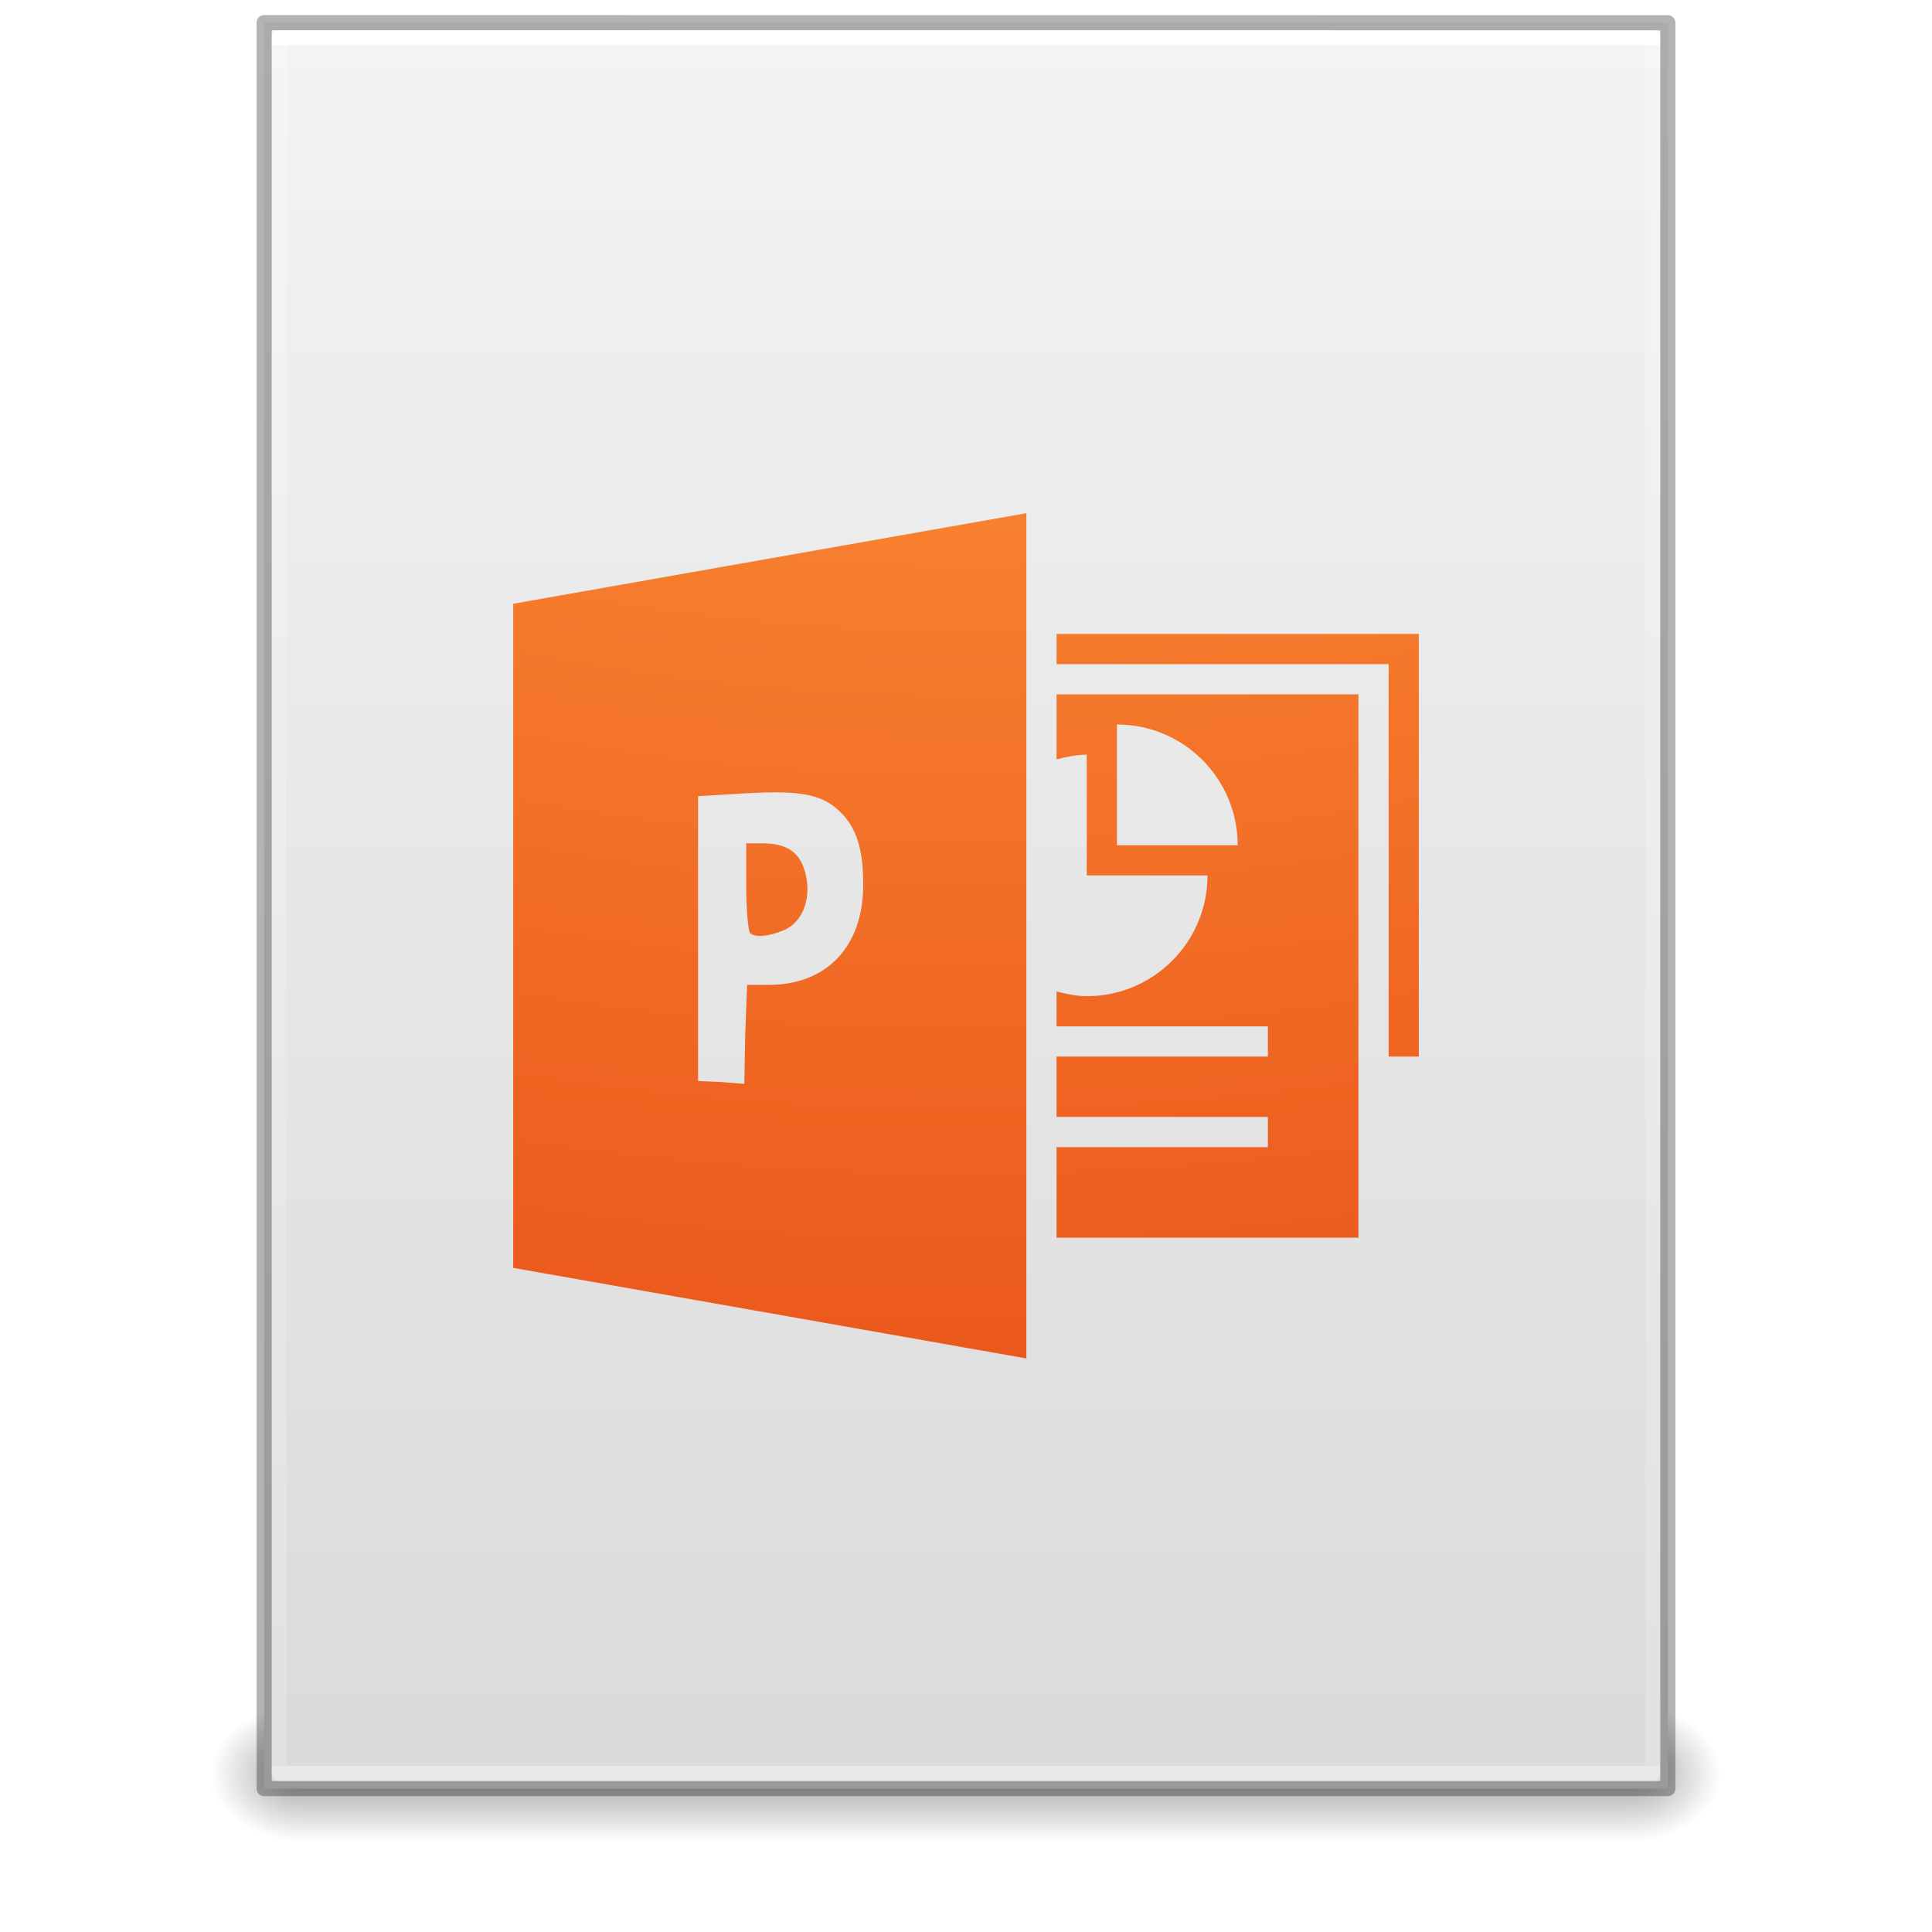
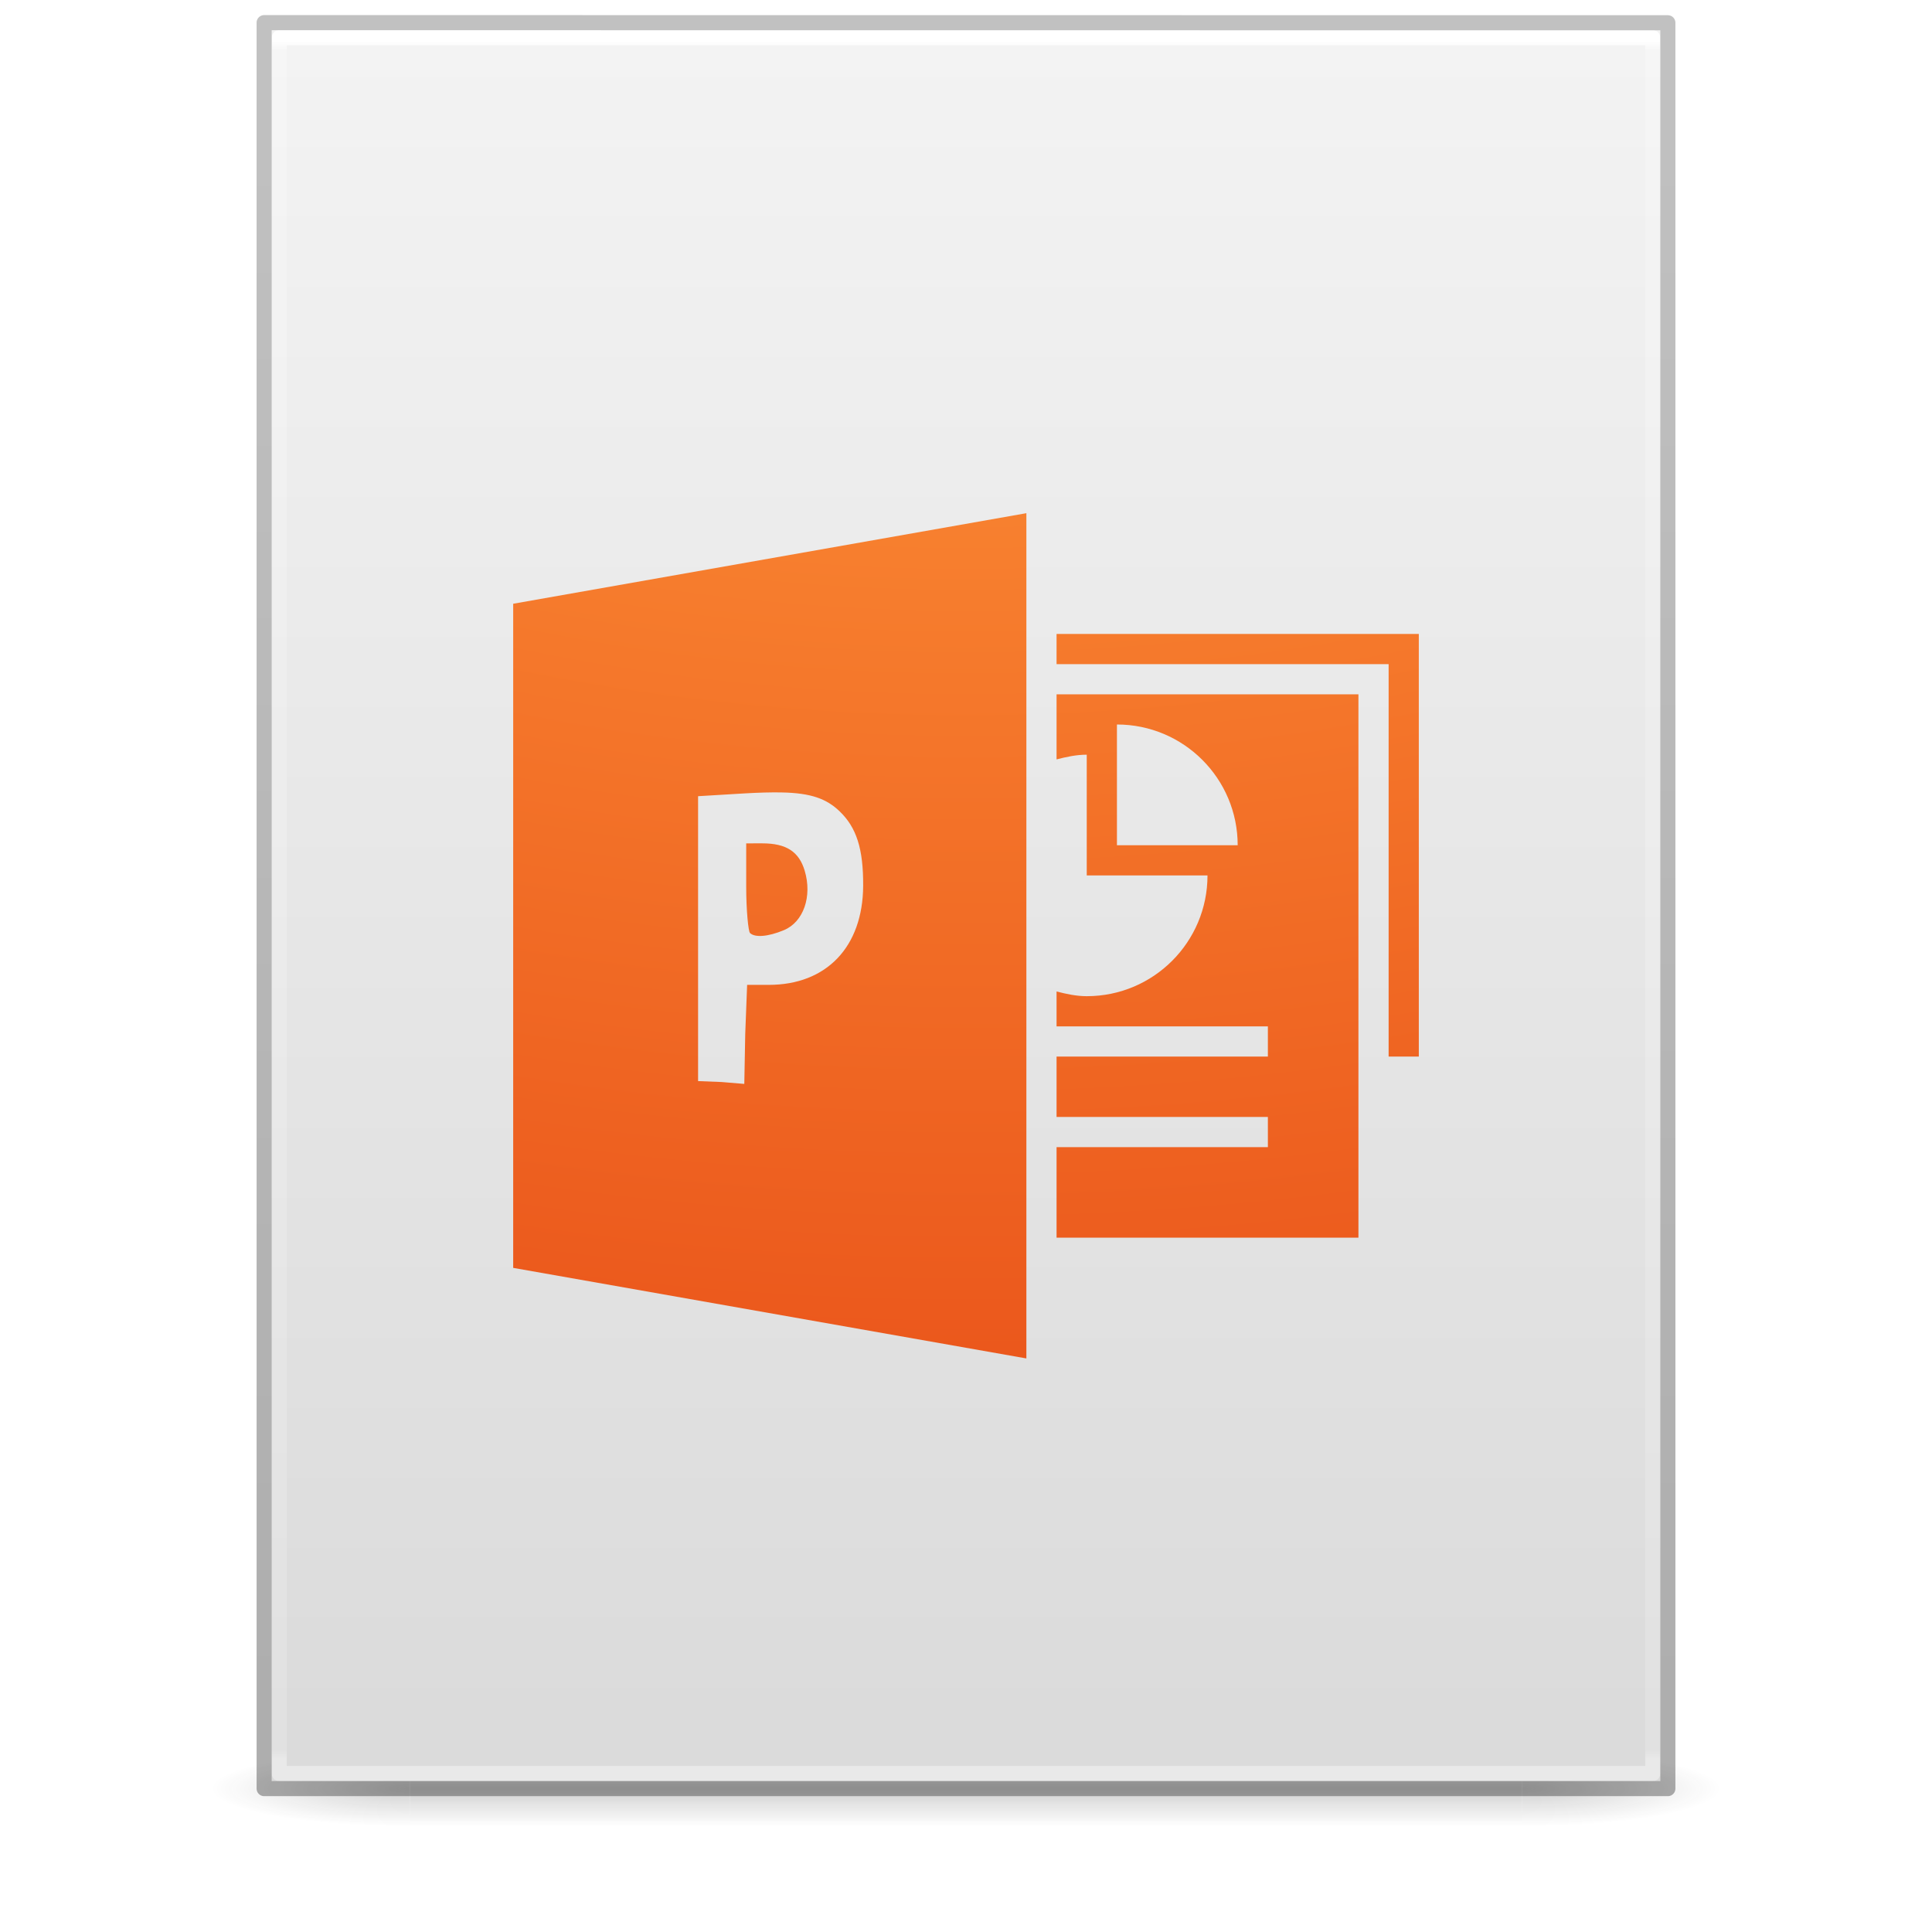
- <svg xmlns="http://www.w3.org/2000/svg" xmlns:xlink="http://www.w3.org/1999/xlink" id="svg3172" height="128" width="128" version="1.1">
+ <svg xmlns="http://www.w3.org/2000/svg" xmlns:xlink="http://www.w3.org/1999/xlink" version="1.1" width="128" height="128" id="svg3172">
  <defs id="defs3174">
-     <linearGradient id="linearGradient3977">
-       <stop offset="0" style="stop-color:#ffffff;stop-opacity:1" id="stop3979" />
-       <stop offset="0" style="stop-color:#ffffff;stop-opacity:0.235" id="stop3981" />
-       <stop offset="1" style="stop-color:#ffffff;stop-opacity:0.157" id="stop3983" />
-       <stop offset="1" style="stop-color:#ffffff;stop-opacity:0.392" id="stop3985" />
-     </linearGradient>
    <linearGradient id="linearGradient3600">
-       <stop offset="0" style="stop-color:#f4f4f4;stop-opacity:1" id="stop3602" />
-       <stop offset="1" style="stop-color:#dbdbdb;stop-opacity:1" id="stop3604" />
+       <stop id="stop3602" style="stop-color:#f4f4f4;stop-opacity:1" offset="0" />
+       <stop id="stop3604" style="stop-color:#dbdbdb;stop-opacity:1" offset="1" />
    </linearGradient>
    <linearGradient id="linearGradient3702-501-757-486">
-       <stop offset="0" style="stop-color:#181818;stop-opacity:0" id="stop3100" />
-       <stop offset="0.5" style="stop-color:#181818;stop-opacity:1" id="stop3102" />
-       <stop offset="1" style="stop-color:#181818;stop-opacity:0" id="stop3104" />
+       <stop id="stop3100" style="stop-color:#181818;stop-opacity:0" offset="0" />
+       <stop id="stop3102" style="stop-color:#181818;stop-opacity:1" offset="0.5" />
+       <stop id="stop3104" style="stop-color:#181818;stop-opacity:0" offset="1" />
    </linearGradient>
    <linearGradient id="linearGradient3688-464-309-255">
-       <stop offset="0" style="stop-color:#181818;stop-opacity:1" id="stop3094" />
-       <stop offset="1" style="stop-color:#181818;stop-opacity:0" id="stop3096" />
+       <stop id="stop3094" style="stop-color:#181818;stop-opacity:1" offset="0" />
+       <stop id="stop3096" style="stop-color:#181818;stop-opacity:0" offset="1" />
    </linearGradient>
-     <linearGradient id="linearGradient3688-166-749-737">
-       <stop offset="0" style="stop-color:#181818;stop-opacity:1" id="stop3088" />
-       <stop offset="1" style="stop-color:#181818;stop-opacity:0" id="stop3090" />
+     <linearGradient x1="25.132" y1="0.985" x2="25.132" y2="47.013" id="linearGradient3019-2" xlink:href="#linearGradient3600" gradientUnits="userSpaceOnUse" gradientTransform="matrix(2.628566,0,0,2.520489,0.914429,-4.357971)" />
+     <linearGradient x1="24" y1="5.564" x2="24" y2="42.195" id="linearGradient3016-9" xlink:href="#linearGradient3977-3" gradientUnits="userSpaceOnUse" gradientTransform="matrix(2.459459,0,0,3.108108,4.972985,-14.59455)" />
+     <linearGradient id="linearGradient3977-3">
+       <stop id="stop3979-6" style="stop-color:#ffffff;stop-opacity:1" offset="0" />
+       <stop id="stop3981-0" style="stop-color:#ffffff;stop-opacity:0.235" offset="0.006" />
+       <stop id="stop3983-6" style="stop-color:#ffffff;stop-opacity:0.157" offset="0.994" />
+       <stop id="stop3985-2" style="stop-color:#ffffff;stop-opacity:0.392" offset="1" />
    </linearGradient>
-     <linearGradient gradientTransform="matrix(2.459459,0,0,3.108108,4.972985,-14.59456)" gradientUnits="userSpaceOnUse" xlink:href="#linearGradient3977" id="linearGradient3016" y2="42.339" x2="24" y1="5.661" x1="24" />
-     <linearGradient gradientTransform="matrix(2.657141,0,0,2.542219,0.228619,-4.91283)" gradientUnits="userSpaceOnUse" xlink:href="#linearGradient3600" id="linearGradient3019" y2="47.013" x2="25.132" y1="0.985" x1="25.132" />
-     <linearGradient gradientTransform="matrix(3.142857,0,0,1.285714,-11.42857,61.57143)" gradientUnits="userSpaceOnUse" xlink:href="#linearGradient3702-501-757-486" id="linearGradient3024" y2="39.999" x2="25.058" y1="47.028" x1="25.058" />
-     <radialGradient gradientTransform="matrix(2.404541,0,0,1.8,-32.01424,-195.8)" gradientUnits="userSpaceOnUse" xlink:href="#linearGradient3688-464-309-255" id="radialGradient3027" fy="43.5" fx="4.993" r="2.5" cy="43.5" cx="4.993" />
-     <radialGradient gradientTransform="matrix(2.404541,0,0,1.8,95.98576,39.2)" gradientUnits="userSpaceOnUse" xlink:href="#linearGradient3688-166-749-737" id="radialGradient3030" fy="43.5" fx="4.993" r="2.5" cy="43.5" cx="4.993" />
+     <linearGradient x1="-51.786" y1="50.786" x2="-51.786" y2="2.906" id="linearGradient3148" xlink:href="#linearGradient3104-6" gradientUnits="userSpaceOnUse" gradientTransform="matrix(2.14563,0,0,2.379129,158.0898,-7.746462)" />
+     <linearGradient id="linearGradient3104-6">
+       <stop id="stop3106-3" style="stop-color:#000000;stop-opacity:0.318" offset="0" />
+       <stop id="stop3108-9" style="stop-color:#000000;stop-opacity:0.24" offset="1" />
+     </linearGradient>
+     <linearGradient gradientUnits="userSpaceOnUse" xlink:href="#linearGradient3702-501-757-486" id="linearGradient4097" y2="39.999" x2="25.058" y1="47.028" x1="25.058" gradientTransform="matrix(2.842105,0,0,0.7142857,-4.210534,87.43007)" />
+     <radialGradient gradientTransform="matrix(5.694965,0,0,0.9999999,-52.6653,-162.0015)" gradientUnits="userSpaceOnUse" xlink:href="#linearGradient3688-464-309-255" id="radialGradient4095" fy="43.5" fx="4.993" r="2.5" cy="43.5" cx="4.993" />
+     <radialGradient gradientTransform="matrix(5.694965,0,0,0.9999999,75.33468,75.0015)" gradientUnits="userSpaceOnUse" xlink:href="#linearGradient3688-464-309-255" id="radialGradient4093" fy="43.5" fx="4.993" r="2.5" cy="43.5" cx="4.993" />
+     <radialGradient gradientTransform="matrix(0,20.0702,-24.63979,0,309.3122,-176.9483)" gradientUnits="userSpaceOnUse" xlink:href="#linearGradient2867-449-88-871-390-598-476-591-434-148-57-177-8-3-3" id="radialGradient3029-2" fy="9.957" fx="6.033" r="12.672" cy="9.957" cx="6.563" />
    <linearGradient id="linearGradient2867-449-88-871-390-598-476-591-434-148-57-177-8-3-3">
      <stop offset="0" style="stop-color:#ffcd7d;stop-opacity:1" id="stop3750-1-0-7" />
      <stop offset="0.262" style="stop-color:#fc8f36;stop-opacity:1" id="stop3752-3-7-4" />
      <stop offset="0.705" style="stop-color:#e23a0e;stop-opacity:1" id="stop3754-1-8-5" />
      <stop offset="1" style="stop-color:#ac441f;stop-opacity:1" id="stop3756-1-6-2" />
    </linearGradient>
-     <radialGradient gradientTransform="matrix(0,20.0702,-24.63979,0,309.3122,-176.9483)" gradientUnits="userSpaceOnUse" xlink:href="#linearGradient2867-449-88-871-390-598-476-591-434-148-57-177-8-3-3" id="radialGradient3029-2" fy="9.957" fx="6.033" r="12.672" cy="9.957" cx="6.563" />
  </defs>
-   <rect style="opacity:0.4;fill:url(#radialGradient3030);fill-opacity:1;stroke:none" id="rect2801" y="113" x="108" height="9" width="6" />
-   <rect style="opacity:0.4;fill:url(#radialGradient3027);fill-opacity:1;stroke:none" id="rect3696" transform="scale(-1,-1)" y="-122" x="-20" height="9" width="6" />
-   <rect style="opacity:0.4;fill:url(#linearGradient3024);fill-opacity:1;stroke:none" id="rect3700" y="113" x="20" height="9" width="88" />
-   <path style="fill:url(#linearGradient3019);fill-opacity:1;stroke:none;display:inline" id="path4160" d="m 17.5,1.5 c 21.311,0 93,0.007 93,0.007 l 1.1e-4,116.993 c 0,0 -62,0 -93,0 0,-39 0,-78 0,-117 z" />
-   <path style="fill:none;stroke:url(#linearGradient3016);stroke-width:1;stroke-linecap:round;stroke-linejoin:round;stroke-miterlimit:4;stroke-opacity:1;stroke-dasharray:none;stroke-dashoffset:0" id="rect6741-1" d="m 109.5,117.5 -91,0 0,-115 91,0 z" />
-   <path style="opacity:0.3;fill:none;stroke:#000000;stroke-width:1;stroke-linecap:butt;stroke-linejoin:round;stroke-miterlimit:4;stroke-opacity:1;stroke-dasharray:none;stroke-dashoffset:0;display:inline" id="path4160-4" d="m 17.5,1.5 c 21.311,0 93,0.007 93,0.007 l 1.1e-4,116.993 c 0,0 -62,0 -93,0 0,-39 0,-78 0,-117 z" />
-   <path style="color:#000000;clip-rule:nonzero;display:inline;overflow:visible;visibility:visible;opacity:1;isolation:auto;mix-blend-mode:normal;color-interpolation:sRGB;color-interpolation-filters:linearRGB;solid-color:#000000;solid-opacity:1;fill:url(#radialGradient3029-2);fill-opacity:1;fill-rule:nonzero;stroke:none;stroke-width:1;stroke-linecap:butt;stroke-linejoin:miter;stroke-miterlimit:4;stroke-dasharray:none;stroke-dashoffset:0;stroke-opacity:1;marker:none;color-rendering:auto;image-rendering:auto;shape-rendering:auto;text-rendering:auto;enable-background:accumulate" id="path3065-3" d="m 68,34 -34,6 0,44 34,6 0,-56 z m 2,8 0,2 22,0 0,26 2,0 0,-26 0,-2 -2,0 -22,0 z m 0,4 0,4.312 c 0.64,-0.165 1.308,-0.312 2,-0.312 l 0,8 8,0 c 0,4.418 -3.582,8 -8,8 -0.692,0 -1.36,-0.147 -2,-0.312 l 0,2.312 14,0 0,2 -14,0 0,4 14,0 0,2 -14,0 0,6 20,0 0,-36 -20,0 z m 4,2 c 4.418,0 8,3.582 8,8 l -8,0 0,-8 z m -22.25,4.5 c 2.004,0.034 3.022,0.432 3.875,1.25 1.113,1.066 1.576,2.469 1.562,4.938 -0.022,4.052 -2.438,6.562 -6.25,6.562 l -1.438,0 -0.125,3.25 -0.062,3.312 -1.5,-0.125 -1.562,-0.062 0,-9.438 0,-9.438 3.125,-0.188 c 0.924,-0.052 1.707,-0.074 2.375,-0.062 z m -2.312,3.375 0,2.875 c 0,1.578 0.143,2.956 0.25,3.062 0.313,0.313 1.182,0.259 2.25,-0.188 1.297,-0.542 1.885,-2.235 1.375,-3.938 -0.376,-1.256 -1.21,-1.812 -2.812,-1.812 l -1.062,0 z" />
+   <g id="g978" style="opacity:0.2;stroke-width:1.039" transform="matrix(0.9259259,0,0,1,4.740749,0)">
+     <rect style="fill:url(#radialGradient4093);fill-opacity:1;stroke:none;stroke-width:1.481" id="rect2801" y="116.001" x="103.789" height="5" width="14.211" />
+     <rect style="fill:url(#radialGradient4095);fill-opacity:1;stroke:none;stroke-width:1.481" id="rect3696" transform="scale(-1)" y="-121.001" x="-24.211" height="5" width="14.211" />
+     <rect style="fill:url(#linearGradient4097);fill-opacity:1;stroke:none;stroke-width:1.481" id="rect3700" y="116.001" x="24.211" height="5" width="79.579" />
+   </g>
+   <path d="m 18,2 c 21.082,0 92,0.007 92,0.007 L 110,118 c 0,0 -61.333,0 -92,0 0,-38.667 0,-77.333 0,-116 z" id="path4160" style="display:inline;fill:url(#linearGradient3019-2);fill-opacity:1;stroke:none" />
+   <path d="m 109.5,117.5 h -91 V 2.5 h 91 z" id="rect6741-1" style="fill:none;stroke:url(#linearGradient3016-9);stroke-width:1;stroke-linecap:round;stroke-linejoin:round;stroke-miterlimit:4;stroke-dasharray:none;stroke-dashoffset:0;stroke-opacity:1" />
+   <path d="m 17.5,1.5 c 21.311,0 93,0.008 93,0.008 l 1e-4,116.992 c 0,0 -62,0 -93,0 0,-39 0,-78 0,-116.999 z" id="path4160-6-1" style="display:inline;fill:none;stroke:url(#linearGradient3148);stroke-width:1;stroke-linecap:butt;stroke-linejoin:round;stroke-miterlimit:4;stroke-dasharray:none;stroke-dashoffset:0;stroke-opacity:1" />
+   <path style="color:#000000;clip-rule:nonzero;display:inline;overflow:visible;visibility:visible;opacity:1;isolation:auto;mix-blend-mode:normal;color-interpolation:sRGB;color-interpolation-filters:linearRGB;solid-color:#000000;solid-opacity:1;fill:url(#radialGradient3029-2);fill-opacity:1;fill-rule:nonzero;stroke:none;stroke-width:1;stroke-linecap:butt;stroke-linejoin:miter;stroke-miterlimit:4;stroke-dasharray:none;stroke-dashoffset:0;stroke-opacity:1;marker:none;color-rendering:auto;image-rendering:auto;shape-rendering:auto;text-rendering:auto;enable-background:accumulate" id="path3065-3" d="m 68,34 -34,6 v 44 l 34,6 z m 2,8 v 2 h 22 v 26 h 2 V 44 42 h -2 z m 0,4 v 4.312 c 0.64,-0.165 1.308,-0.312 2,-0.312 v 8 h 8 c 0,4.418 -3.582,8 -8,8 -0.692,0 -1.36,-0.147 -2,-0.312 V 68 h 14 v 2 h -14 v 4 h 14 v 2 h -14 v 6 h 20 V 46 Z m 4,2 c 4.418,0 8,3.582 8,8 h -8 z m -22.25,4.5 c 2.004,0.034 3.022,0.432 3.875,1.25 1.113,1.066 1.576,2.469 1.562,4.938 -0.022,4.052 -2.438,6.562 -6.25,6.562 h -1.438 l -0.125,3.25 -0.062,3.312 -1.5,-0.125 -1.562,-0.062 V 62.188 52.75 l 3.125,-0.188 c 0.924,-0.052 1.707,-0.074 2.375,-0.062 z m -2.312,3.375 v 2.875 c 0,1.578 0.143,2.956 0.25,3.062 0.313,0.313 1.182,0.259 2.25,-0.188 1.297,-0.542 1.885,-2.235 1.375,-3.938 -0.376,-1.256 -1.21,-1.812 -2.812,-1.812 z" />
</svg>
